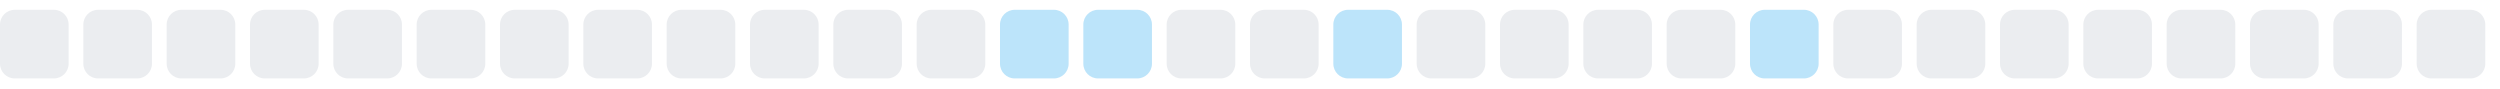
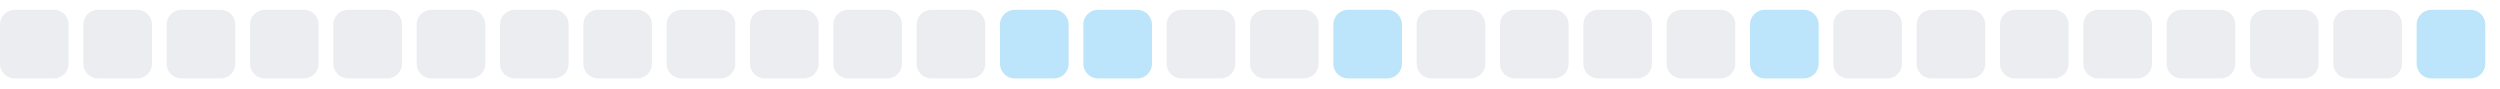
<svg xmlns="http://www.w3.org/2000/svg" width="255" height="9">
  <style>
        .level0 { fill: #ebedf0; }
        .level1 { fill: #bce4fa; }
        .level2 { fill: #75c7f7; }
        .level3 { fill: #30a9f2; }
        .level4 { fill: #008ee6; }
        @media (prefers-color-scheme: dark) {
          .level0 { fill: #161b22; }
          .level1 { fill: #0b3b5c; }
          .level2 { fill: #0a6299; }
          .level3 { fill: #008ee6; }
          .level4 { fill: #5bc4ff; }
        }
      </style>
  <rect x="0.0" y="1" width="7" height="7" rx="1.5" ry="1.5" class="level0" />
  <rect x="8.5" y="1" width="7" height="7" rx="1.5" ry="1.5" class="level0" />
  <rect x="17.0" y="1" width="7" height="7" rx="1.5" ry="1.5" class="level0" />
  <rect x="25.5" y="1" width="7" height="7" rx="1.5" ry="1.5" class="level0" />
  <rect x="34.0" y="1" width="7" height="7" rx="1.5" ry="1.5" class="level0" />
  <rect x="42.5" y="1" width="7" height="7" rx="1.5" ry="1.5" class="level0" />
  <rect x="51.0" y="1" width="7" height="7" rx="1.5" ry="1.5" class="level0" />
  <rect x="59.5" y="1" width="7" height="7" rx="1.5" ry="1.5" class="level0" />
  <rect x="68.0" y="1" width="7" height="7" rx="1.5" ry="1.5" class="level0" />
  <rect x="76.5" y="1" width="7" height="7" rx="1.5" ry="1.5" class="level0" />
  <rect x="85.0" y="1" width="7" height="7" rx="1.5" ry="1.5" class="level0" />
  <rect x="93.5" y="1" width="7" height="7" rx="1.5" ry="1.5" class="level0" />
  <rect x="102.0" y="1" width="7" height="7" rx="1.5" ry="1.5" class="level1" />
  <rect x="110.5" y="1" width="7" height="7" rx="1.5" ry="1.5" class="level1" />
  <rect x="119.0" y="1" width="7" height="7" rx="1.5" ry="1.5" class="level0" />
  <rect x="127.5" y="1" width="7" height="7" rx="1.5" ry="1.5" class="level0" />
  <rect x="136.0" y="1" width="7" height="7" rx="1.5" ry="1.5" class="level1" />
  <rect x="144.5" y="1" width="7" height="7" rx="1.5" ry="1.5" class="level0" />
  <rect x="153.0" y="1" width="7" height="7" rx="1.5" ry="1.5" class="level0" />
  <rect x="161.5" y="1" width="7" height="7" rx="1.5" ry="1.5" class="level0" />
  <rect x="170.0" y="1" width="7" height="7" rx="1.5" ry="1.5" class="level0" />
  <rect x="178.5" y="1" width="7" height="7" rx="1.5" ry="1.5" class="level1" />
  <rect x="187.0" y="1" width="7" height="7" rx="1.5" ry="1.5" class="level0" />
  <rect x="195.5" y="1" width="7" height="7" rx="1.5" ry="1.5" class="level0" />
  <rect x="204.0" y="1" width="7" height="7" rx="1.5" ry="1.5" class="level0" />
  <rect x="212.5" y="1" width="7" height="7" rx="1.5" ry="1.5" class="level0" />
  <rect x="221.0" y="1" width="7" height="7" rx="1.5" ry="1.5" class="level0" />
  <rect x="229.5" y="1" width="7" height="7" rx="1.5" ry="1.5" class="level0" />
  <rect x="238.0" y="1" width="7" height="7" rx="1.5" ry="1.5" class="level0" />
-   <rect x="246.5" y="1" width="7" height="7" rx="1.5" ry="1.5" class="level0" />
+   <rect x="246.5" y="1" width="7" height="7" rx="1.5" ry="1.5" class="level1" />
</svg>
